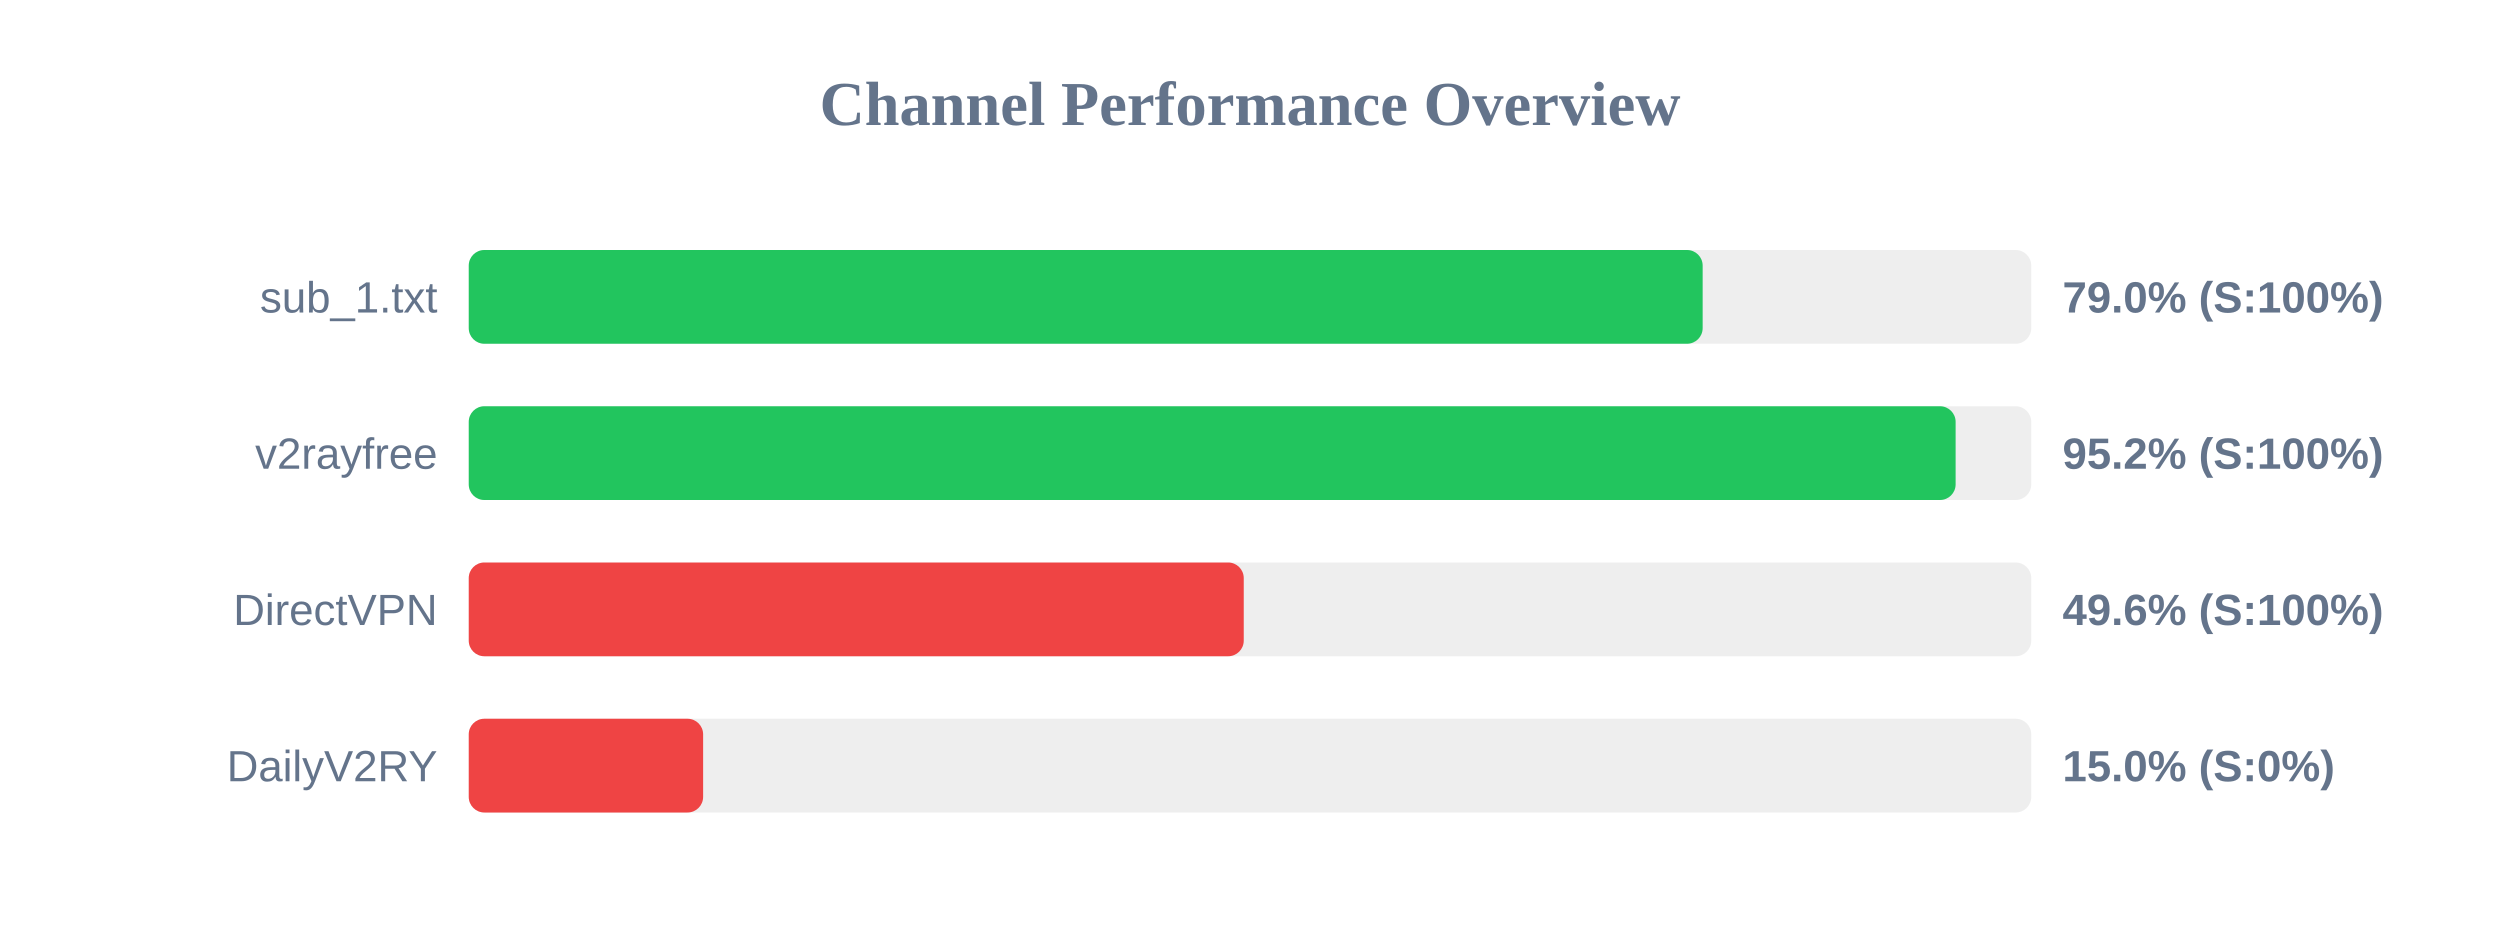
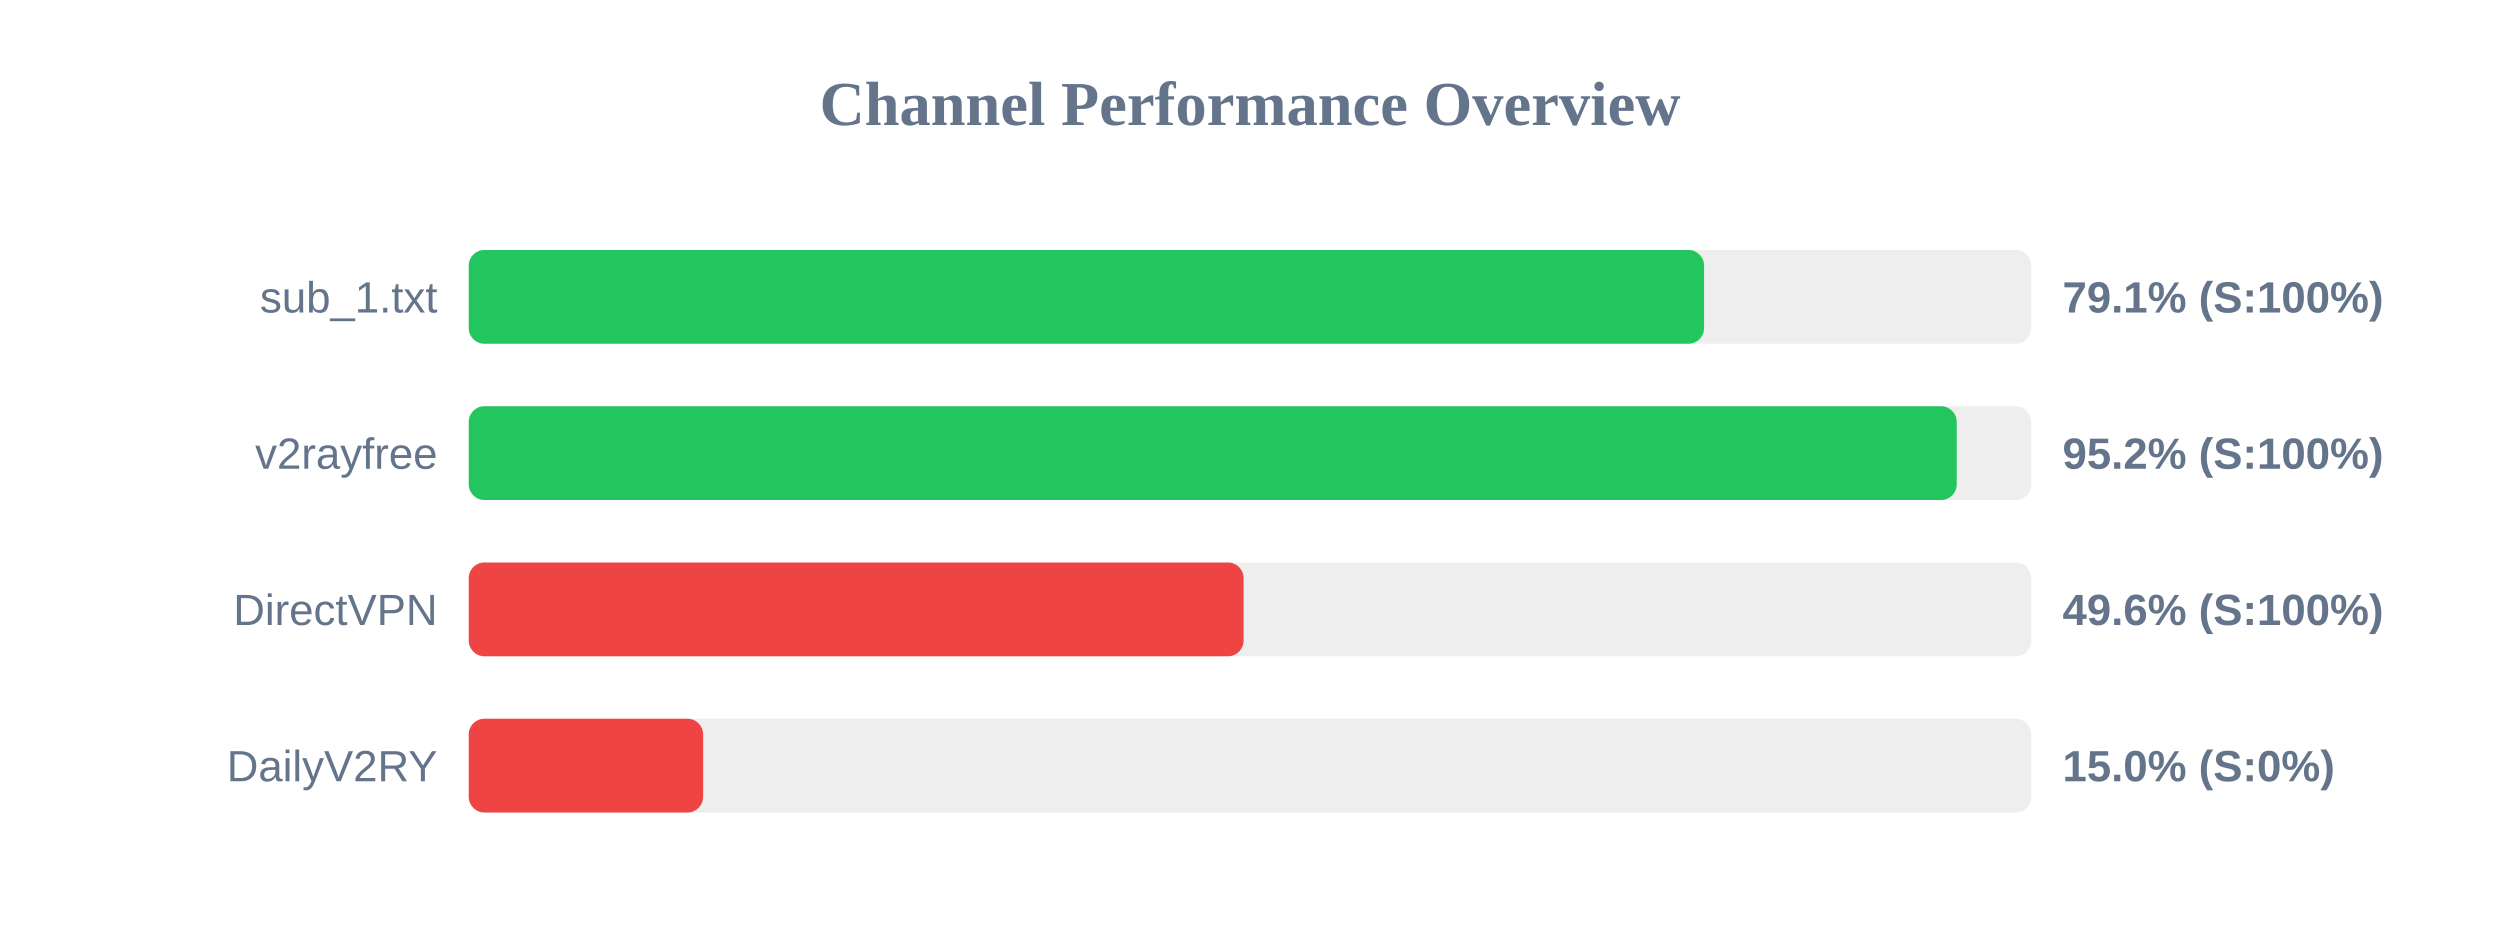
<svg xmlns="http://www.w3.org/2000/svg" width="800" height="300" version="1.1">
  <style>
        .row { font: 14px Arial; fill: #64748b; }
        .score { font: bold 14px Arial; fill: #64748b; }
    </style>
  <text x="400" y="40" text-anchor="middle" font-size="20px" font-weight="bold" fill="#64748b">Channel Performance Overview</text>
  <rect x="150" y="80" width="500" height="30" fill="#eee" rx="5" />
-   <rect x="150" y="80" width="394.85" height="30" fill="#22c55e" rx="5" />
+   <rect x="150" y="80" width="395.3" height="30" fill="#22c55e" rx="5" />
  <text x="140" y="100" text-anchor="end" class="row">sub_1.txt</text>
-   <text x="660" y="100" text-anchor="start" class="score">79.0% (S:100%)</text>
+   <text x="660" y="100" text-anchor="start" class="score">79.1% (S:100%)</text>
  <rect x="150" y="130" width="500" height="30" fill="#eee" rx="5" />
-   <rect x="150" y="130" width="475.8" height="30" fill="#22c55e" rx="5" />
+   <rect x="150" y="130" width="476.15" height="30" fill="#22c55e" rx="5" />
  <text x="140" y="150" text-anchor="end" class="row">v2rayfree</text>
  <text x="660" y="150" text-anchor="start" class="score">95.2% (S:100%)</text>
  <rect x="150" y="180" width="500" height="30" fill="#eee" rx="5" />
-   <rect x="150" y="180" width="248.0" height="30" fill="#ef4444" rx="5" />
+   <rect x="150" y="180" width="247.95" height="30" fill="#ef4444" rx="5" />
  <text x="140" y="200" text-anchor="end" class="row">DirectVPN</text>
  <text x="660" y="200" text-anchor="start" class="score">49.6% (S:100%)</text>
  <rect x="150" y="230" width="500" height="30" fill="#eee" rx="5" />
  <rect x="150" y="230" width="75.0" height="30" fill="#ef4444" rx="5" />
  <text x="140" y="250" text-anchor="end" class="row">DailyV2RY</text>
  <text x="660" y="250" text-anchor="start" class="score">15.0% (S:0%)</text>
</svg>
